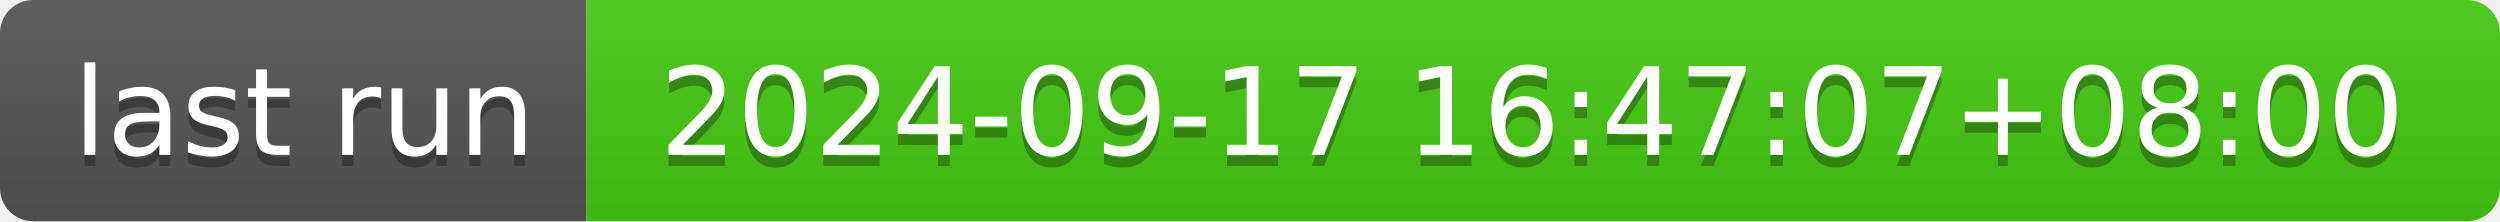
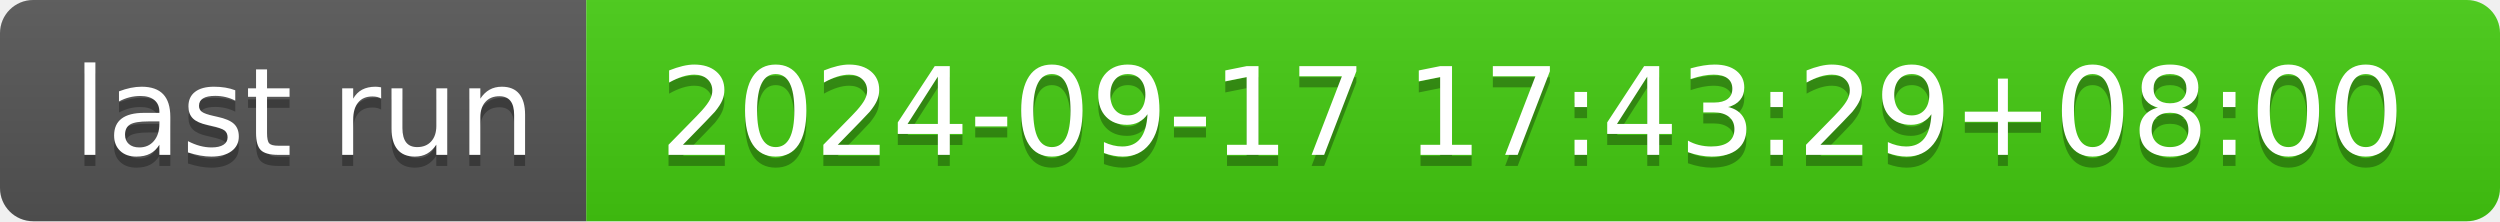
- <svg xmlns="http://www.w3.org/2000/svg" width="226" height="20" role="img" aria-label="last run: 2024-09-17 16:47:07+08:00">
+ <svg xmlns="http://www.w3.org/2000/svg" width="226" height="20" role="img" aria-label="last run: 2024-09-17 17:43:29+08:00">
  <linearGradient id="s" x2="0" y2="100%">
    <stop offset="0" stop-color="#bbb" stop-opacity=".1" />
    <stop offset="1" stop-opacity=".1" />
  </linearGradient>
  <clipPath id="r">
    <rect width="226" height="20" rx="3" fill="#fff" />
  </clipPath>
  <g clip-path="url(#r)">
    <rect width="53" height="20" fill="#555" />
    <rect x="53" width="173" height="20" fill="#4c1" />
    <rect width="226" height="20" fill="url(#s)" />
  </g>
  <g fill="#fff" text-anchor="middle" font-family="Verdana,Geneva,DejaVu Sans,sans-serif" text-rendering="geometricPrecision" font-size="110">
    <text aria-hidden="true" x="275" y="150" fill="#010101" fill-opacity=".3" transform="scale(.1)" textLength="430">last run</text>
    <text x="275" y="140" transform="scale(.1)" fill="#fff" textLength="430">last run</text>
-     <text aria-hidden="true" x="1385" y="150" fill="#010101" fill-opacity=".3" transform="scale(.1)" textLength="1630">2024-09-17 16:47:07+08:00</text>
-     <text x="1385" y="140" transform="scale(.1)" fill="#fff" textLength="1630">2024-09-17 16:47:07+08:00</text>
+     <text aria-hidden="true" x="1385" y="150" fill="#010101" fill-opacity=".3" transform="scale(.1)" textLength="1630">2024-09-17 17:43:29+08:00</text>
+     <text x="1385" y="140" transform="scale(.1)" fill="#fff" textLength="1630">2024-09-17 17:43:29+08:00</text>
  </g>
</svg>
